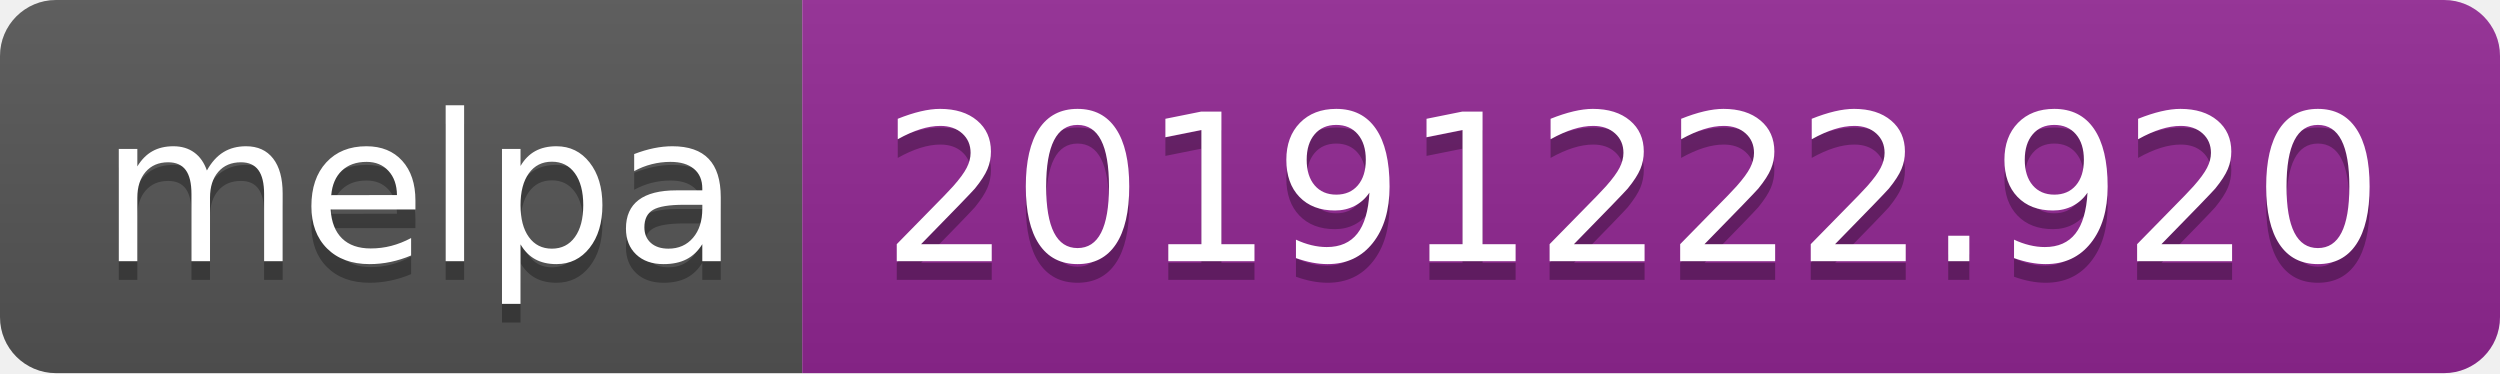
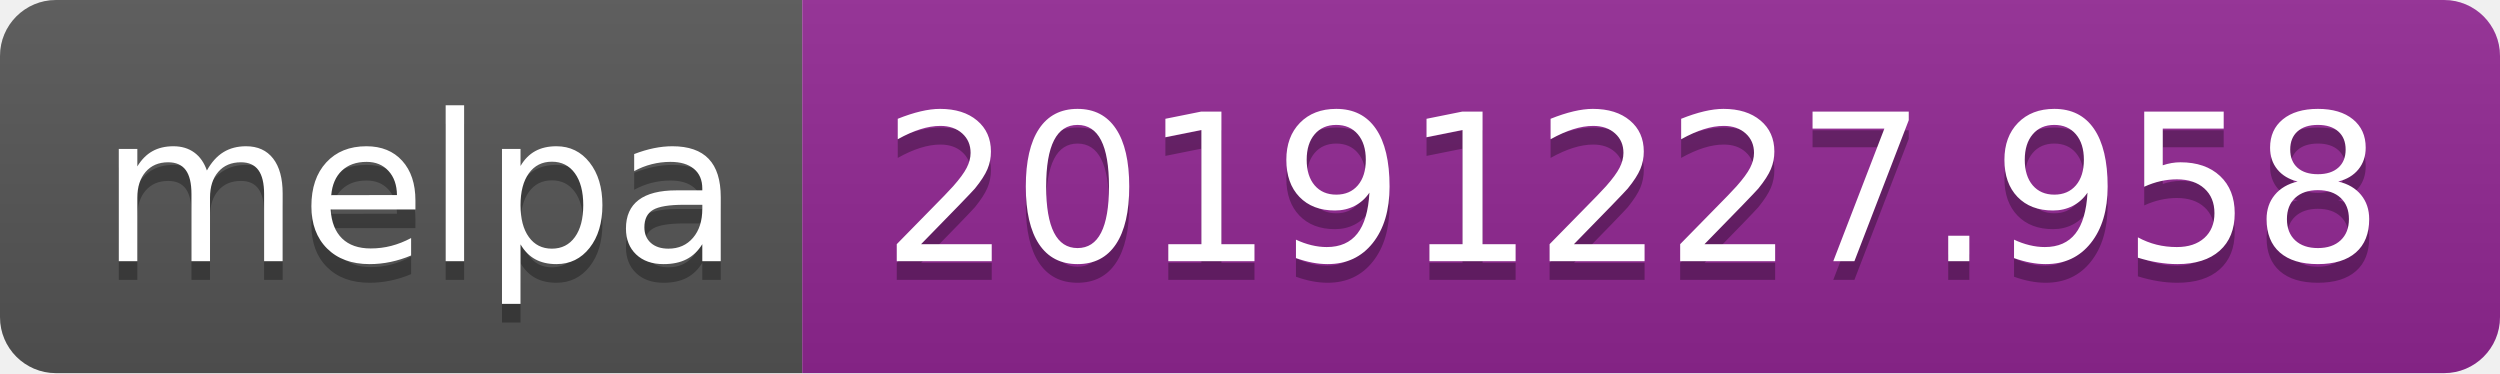
<svg xmlns="http://www.w3.org/2000/svg" width="134" height="20">
  <linearGradient id="b" x2="0" y2="100%">
    <stop offset="0" stop-color="#bbb" stop-opacity=".1" />
    <stop offset="1" stop-opacity=".1" />
  </linearGradient>
  <clipPath id="a">
    <rect width="134" height="20" rx="3" fill="#fff" />
  </clipPath>
  <g clip-path="url(#a)">
    <path fill="#555" d="M0 0h43v20H0z" />
    <path fill="#922793" d="M43 0h91v20H43z" />
    <path fill="url(#b)" d="M0 0h134v20H0z" />
  </g>
  <g fill="#fff" text-anchor="middle" font-family="DejaVu Sans,Verdana,Geneva,sans-serif" font-size="110">
    <text x="225" y="150" fill="#010101" fill-opacity=".3" transform="scale(.1)" textLength="330">melpa</text>
    <text x="225" y="140" transform="scale(.1)" textLength="330">melpa</text>
-     <text x="875" y="150" fill="#010101" fill-opacity=".3" transform="scale(.1)" textLength="810">20191222.920</text>
-     <text x="875" y="140" transform="scale(.1)" textLength="810">20191222.920</text>
+     <text x="875" y="150" fill="#010101" fill-opacity=".3" transform="scale(.1)" textLength="810">20191227.958</text>
+     <text x="875" y="140" transform="scale(.1)" textLength="810">20191227.958</text>
  </g>
</svg>
